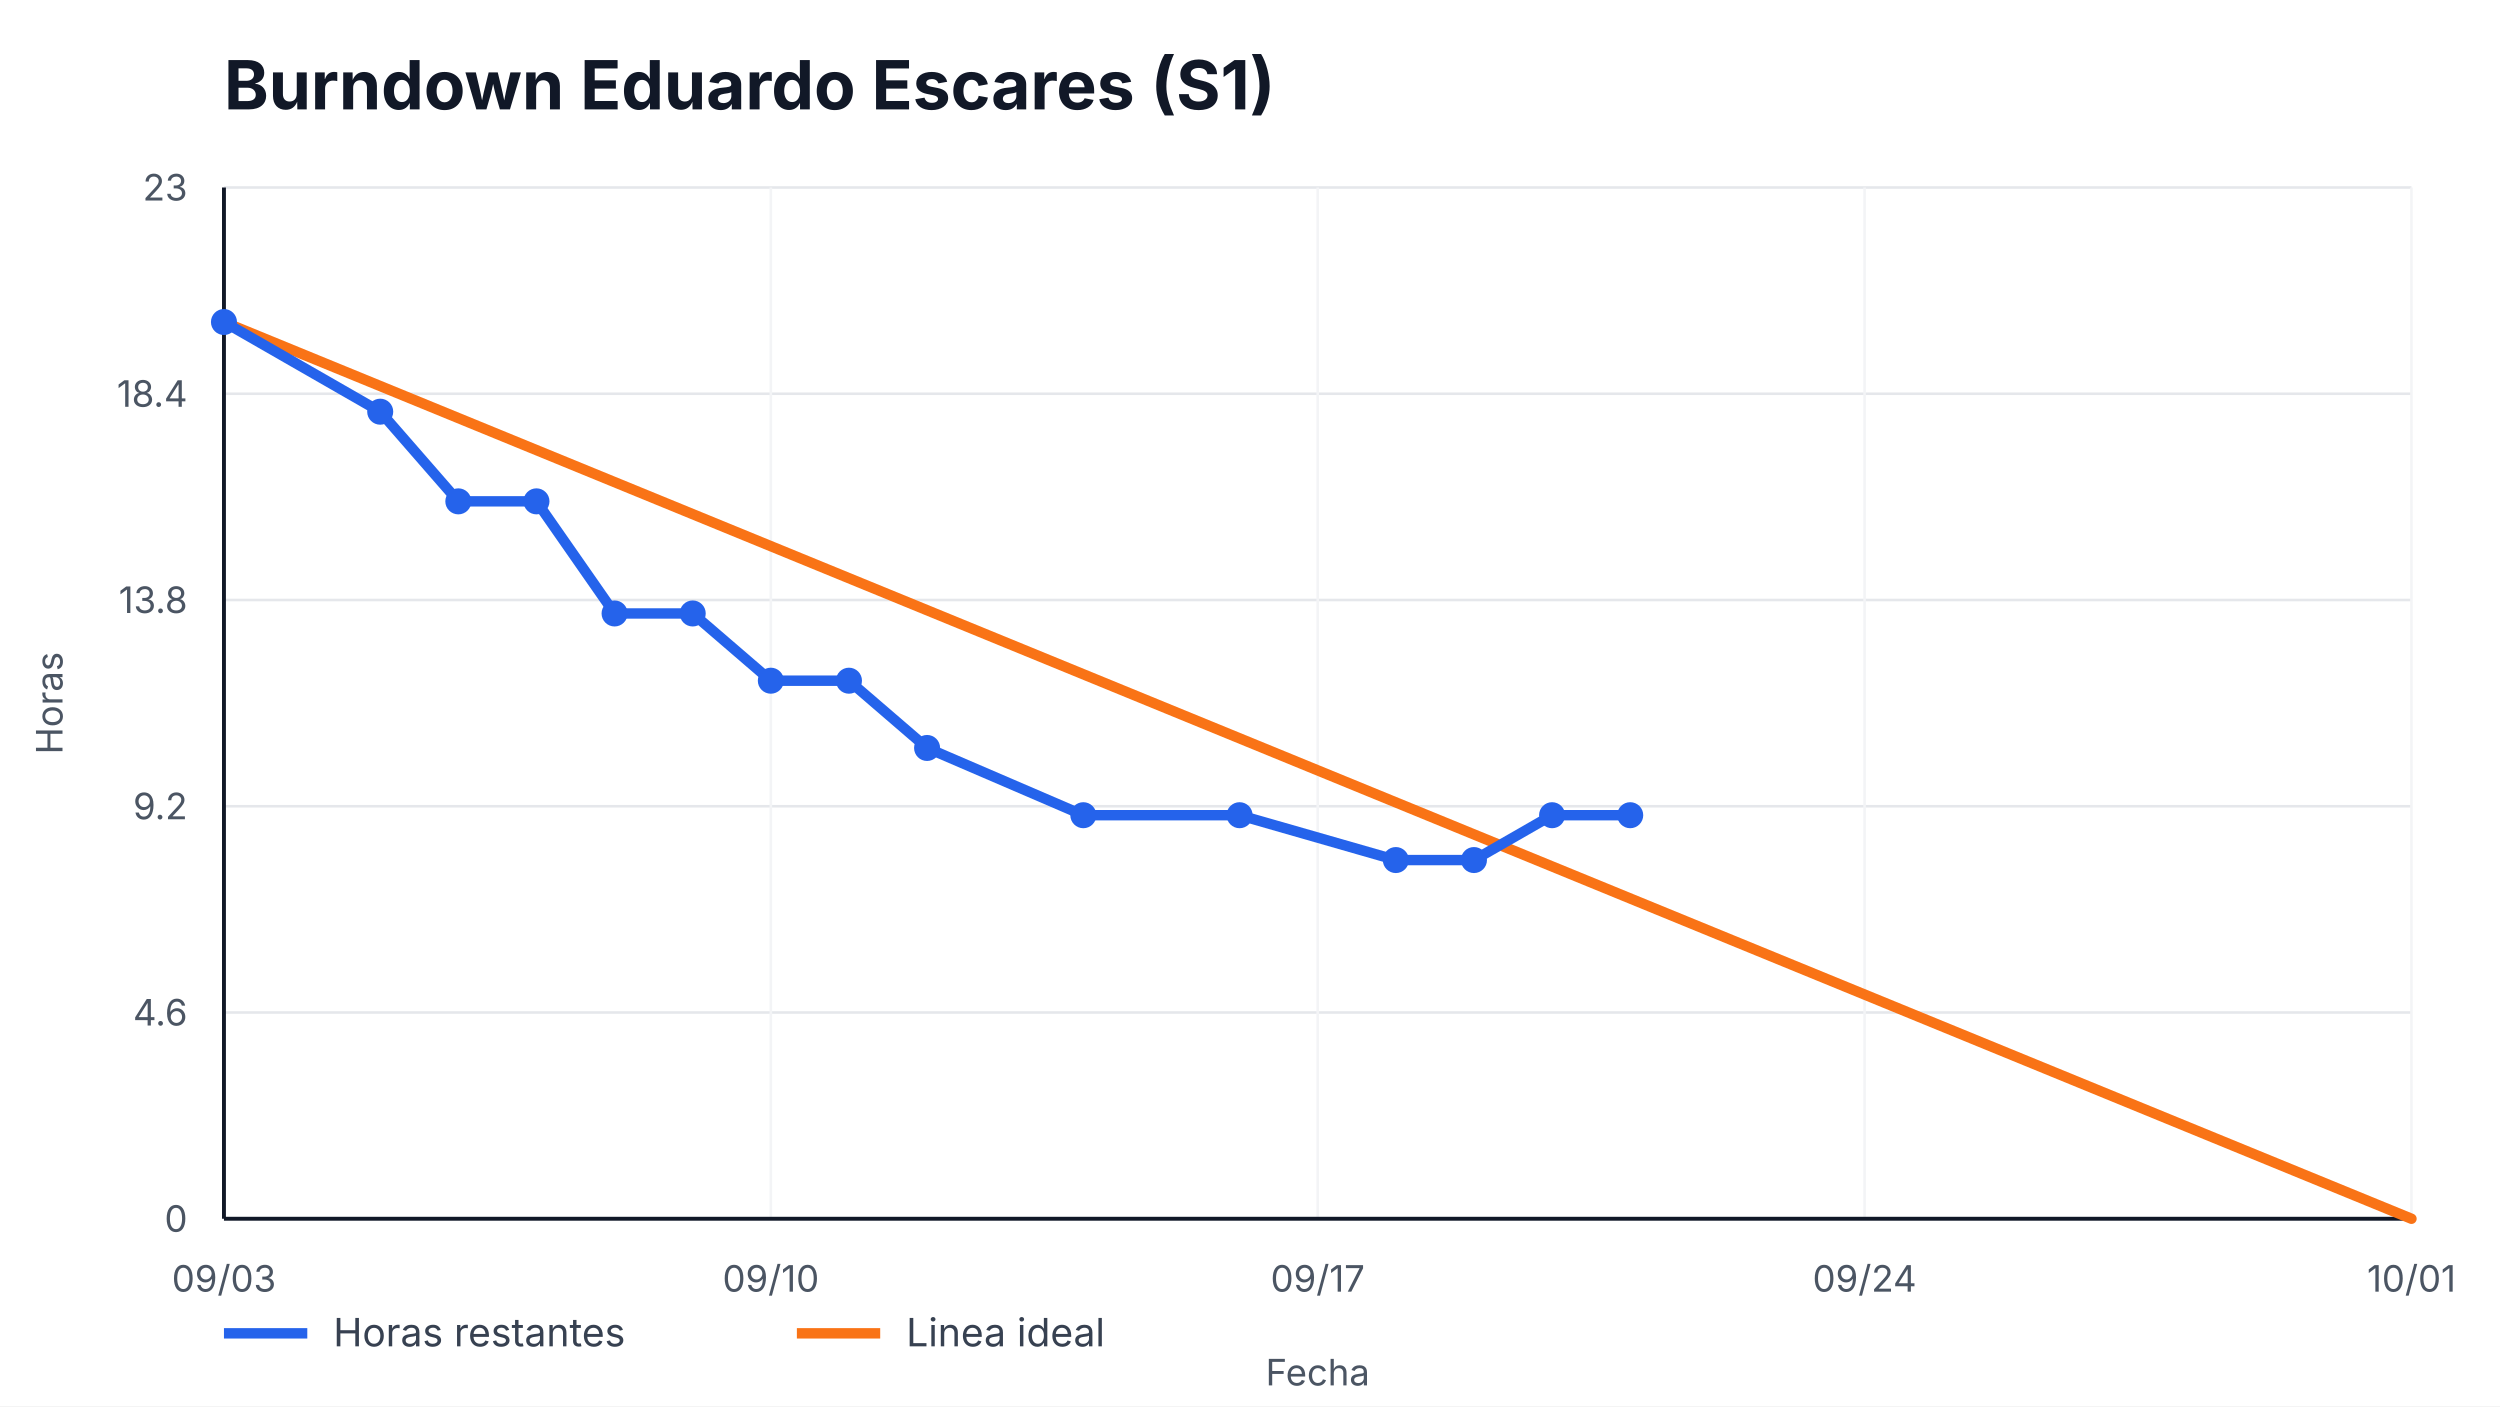
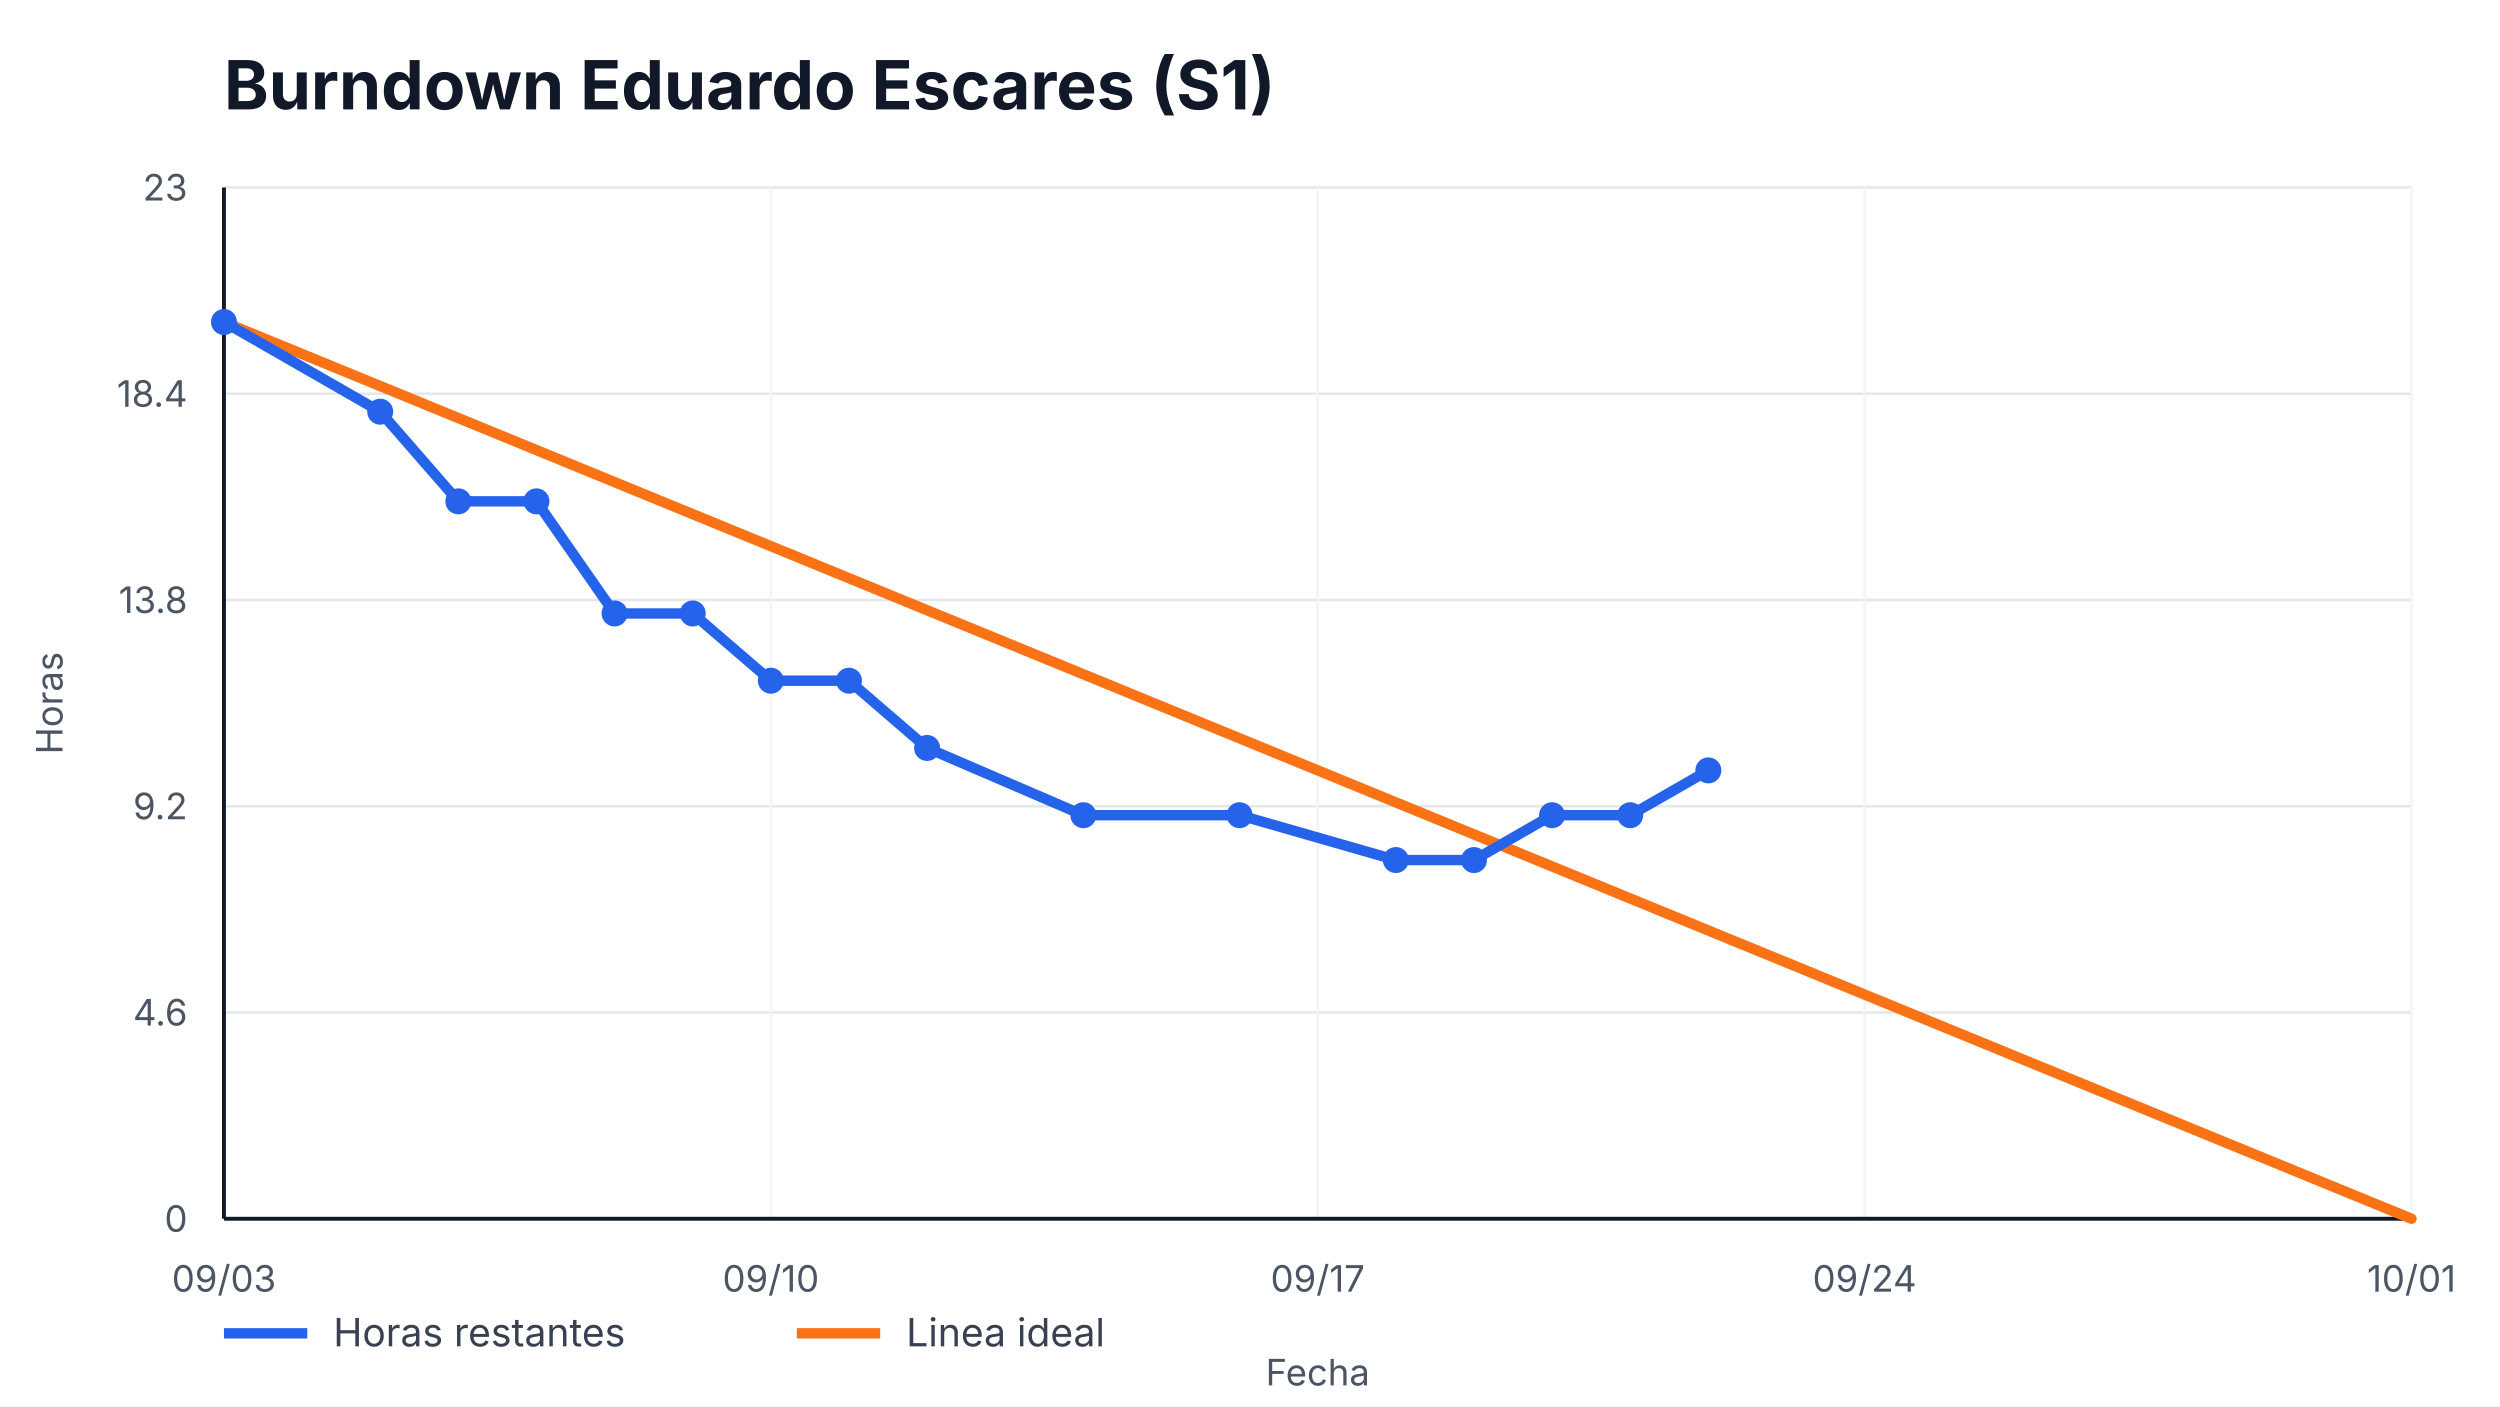
<svg xmlns="http://www.w3.org/2000/svg" width="960" height="540" viewBox="0 0 960 540" role="img" aria-label="Burndown Eduardo Escares (S1)">
  <style>
    text { font-family: -apple-system, BlinkMacSystemFont, "Segoe UI", sans-serif; fill: #111827; }
    .title { font-size: 26px; font-weight: 700; }
    .axis { font-size: 14px; fill: #4b5563; }
    .legend { font-size: 15px; fill: #374151; }
    .overrun { font-size: 14px; font-weight: 700; fill: #b91c1c; }
  </style>
  <rect width="100%" height="100%" fill="#ffffff" />
  <text x="86" y="42" class="title">Burndown Eduardo Escares (S1)</text>
  <g>
    <line x1="86" y1="468.00" x2="926" y2="468.00" stroke="#e5e7eb" />
    <line x1="86" y1="388.80" x2="926" y2="388.80" stroke="#e5e7eb" />
    <line x1="86" y1="309.60" x2="926" y2="309.60" stroke="#e5e7eb" />
    <line x1="86" y1="230.40" x2="926" y2="230.40" stroke="#e5e7eb" />
    <line x1="86" y1="151.20" x2="926" y2="151.20" stroke="#e5e7eb" />
    <line x1="86" y1="72.00" x2="926" y2="72.00" stroke="#e5e7eb" />
  </g>
  <g>
    <line x1="86.00" y1="72" x2="86.00" y2="468" stroke="#f3f4f6" />
    <text x="86.00" y="496" text-anchor="middle" class="axis">09/03</text>
    <line x1="296.00" y1="72" x2="296.00" y2="468" stroke="#f3f4f6" />
    <text x="296.00" y="496" text-anchor="middle" class="axis">09/10</text>
    <line x1="506.00" y1="72" x2="506.00" y2="468" stroke="#f3f4f6" />
    <text x="506.00" y="496" text-anchor="middle" class="axis">09/17</text>
    <line x1="716.00" y1="72" x2="716.00" y2="468" stroke="#f3f4f6" />
    <text x="716.00" y="496" text-anchor="middle" class="axis">09/24</text>
    <line x1="926.00" y1="72" x2="926.00" y2="468" stroke="#f3f4f6" />
    <text x="926.00" y="496" text-anchor="middle" class="axis">10/01</text>
  </g>
  <line x1="86" y1="468" x2="926" y2="468" stroke="#111827" stroke-width="1.5" />
  <line x1="86" y1="72" x2="86" y2="468" stroke="#111827" stroke-width="1.5" />
  <g>
    <text x="72" y="473.00" text-anchor="end" class="axis">0</text>
    <text x="72" y="393.80" text-anchor="end" class="axis">4.6</text>
    <text x="72" y="314.60" text-anchor="end" class="axis">9.2</text>
    <text x="72" y="235.40" text-anchor="end" class="axis">13.8</text>
    <text x="72" y="156.20" text-anchor="end" class="axis">18.4</text>
    <text x="72" y="77.00" text-anchor="end" class="axis">23</text>
  </g>
  <polyline points="86.00,123.65 926.00,468.00" fill="none" stroke="#f97316" stroke-width="4" stroke-linecap="round" />
-   <polyline points="86.00,123.65 146.00,158.09 176.00,192.52 206.00,192.52 236.00,235.57 266.00,235.57 296.00,261.39 326.00,261.39 356.00,287.22 416.00,313.04 476.00,313.04 536.00,330.26 566.00,330.26 596.00,313.04 626.00,313.04" fill="none" stroke="#2563eb" stroke-width="4" stroke-linecap="round" stroke-linejoin="round" />
+   <polyline points="86.00,123.65 146.00,158.09 176.00,192.52 206.00,192.52 236.00,235.57 266.00,235.57 296.00,261.39 326.00,261.39 356.00,287.22 416.00,313.04 476.00,313.04 536.00,330.26 566.00,330.26 596.00,313.04 626.00,313.04 656.00,295.83" fill="none" stroke="#2563eb" stroke-width="4" stroke-linecap="round" stroke-linejoin="round" />
  <g>
    <circle cx="86.00" cy="123.65" r="5" fill="#2563eb" />
    <circle cx="146.00" cy="158.09" r="5" fill="#2563eb" />
    <circle cx="176.00" cy="192.52" r="5" fill="#2563eb" />
    <circle cx="206.00" cy="192.52" r="5" fill="#2563eb" />
    <circle cx="236.00" cy="235.57" r="5" fill="#2563eb" />
    <circle cx="266.00" cy="235.57" r="5" fill="#2563eb" />
    <circle cx="296.00" cy="261.39" r="5" fill="#2563eb" />
    <circle cx="326.00" cy="261.39" r="5" fill="#2563eb" />
    <circle cx="356.00" cy="287.22" r="5" fill="#2563eb" />
    <circle cx="416.00" cy="313.04" r="5" fill="#2563eb" />
    <circle cx="476.00" cy="313.04" r="5" fill="#2563eb" />
    <circle cx="536.00" cy="330.26" r="5" fill="#2563eb" />
    <circle cx="566.00" cy="330.26" r="5" fill="#2563eb" />
    <circle cx="596.00" cy="313.04" r="5" fill="#2563eb" />
    <circle cx="626.00" cy="313.04" r="5" fill="#2563eb" />
+     <circle cx="656.00" cy="295.83" r="5" fill="#2563eb" />
  </g>
  <line x1="86" y1="512" x2="118" y2="512" stroke="#2563eb" stroke-width="4" />
  <text x="128" y="517" class="legend">Horas restantes</text>
  <line x1="306" y1="512" x2="338" y2="512" stroke="#f97316" stroke-width="4" />
  <text x="348" y="517" class="legend">Linea ideal</text>
  <text x="506.0" y="532" text-anchor="middle" class="axis">Fecha</text>
  <text x="24" y="270.0" transform="rotate(-90 24,270.0)" text-anchor="middle" class="axis">Horas</text>
</svg>
